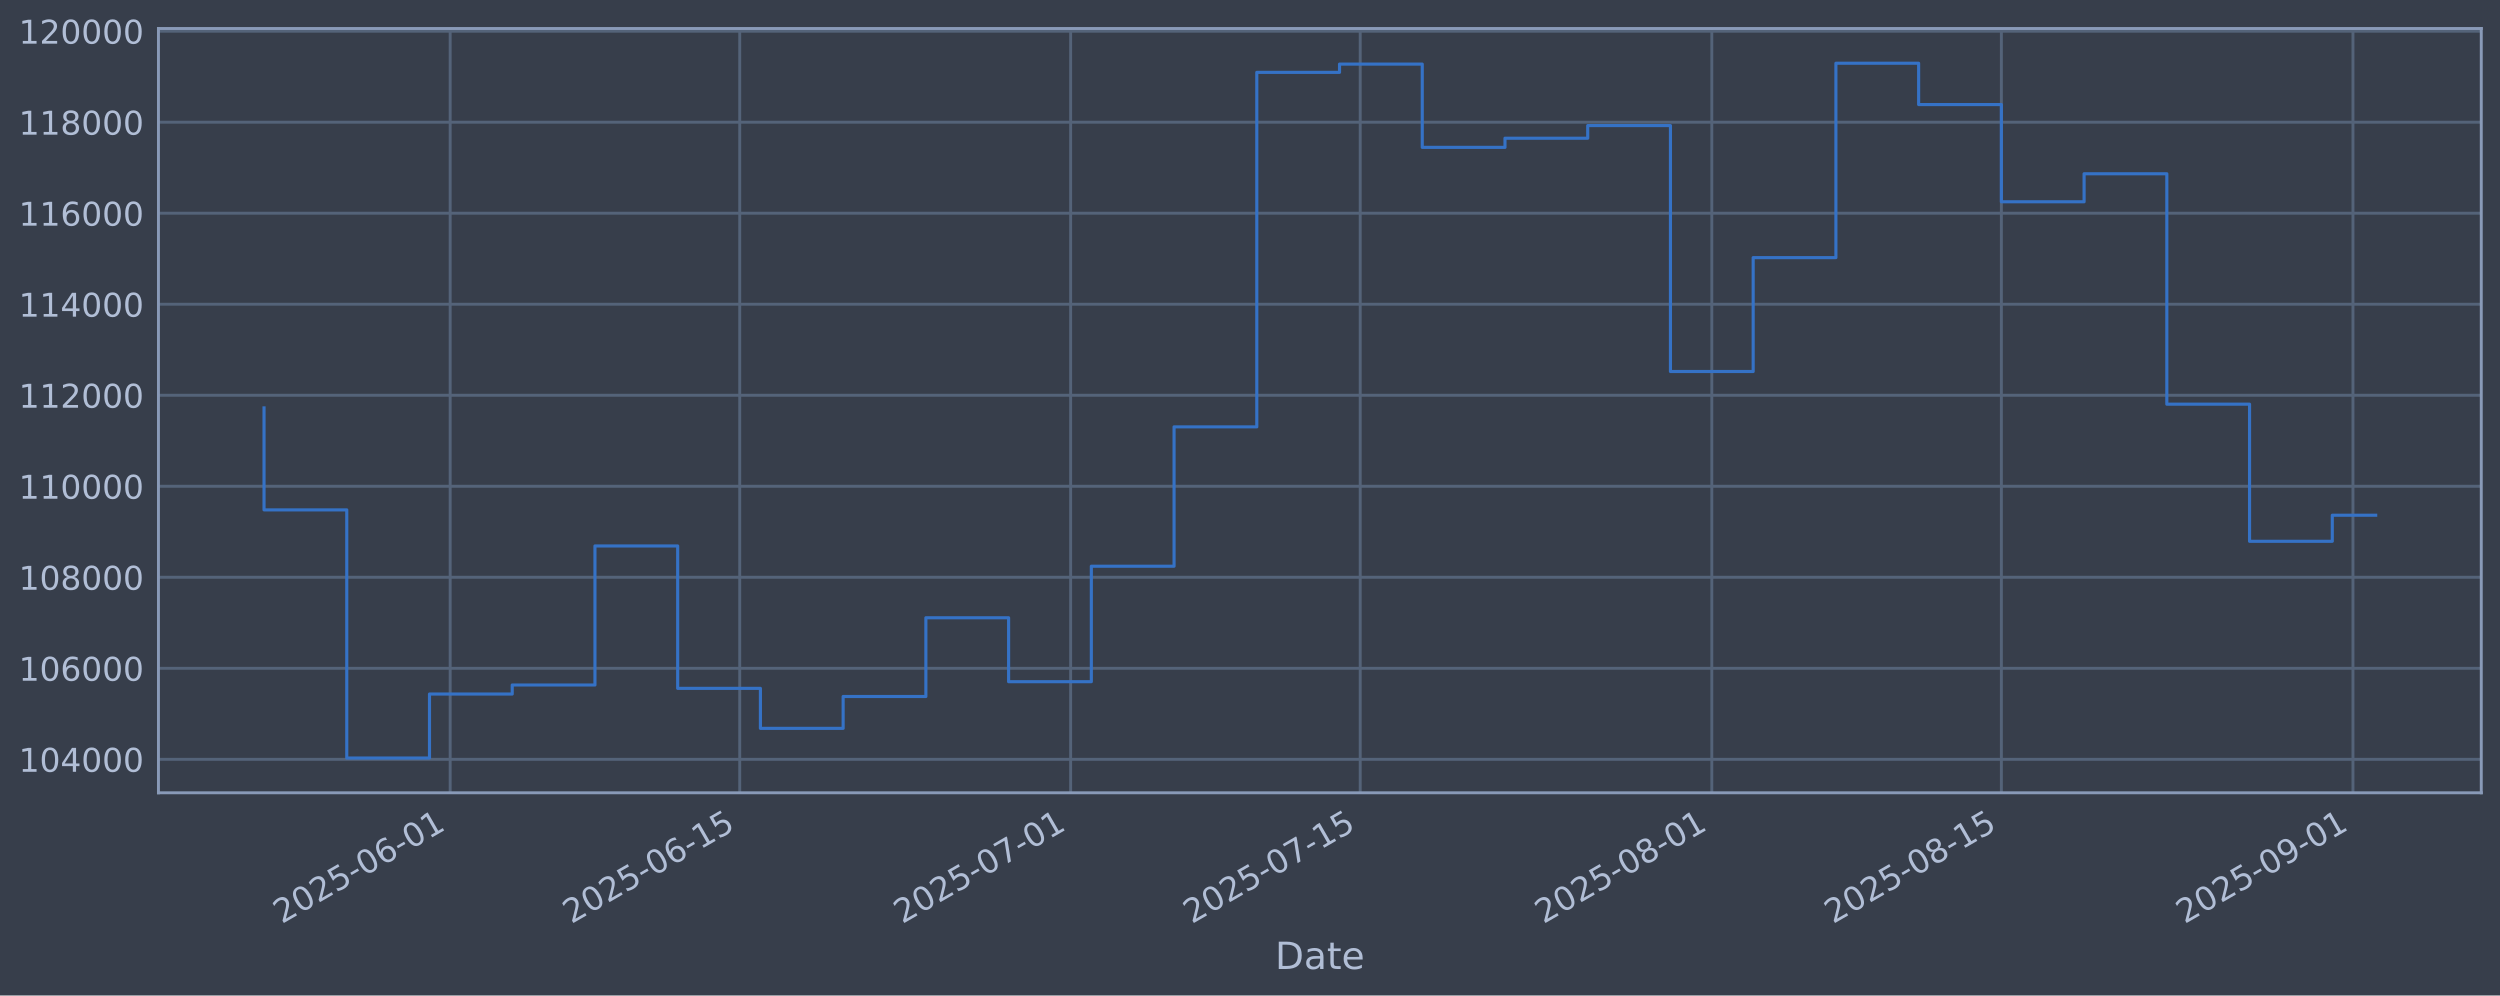
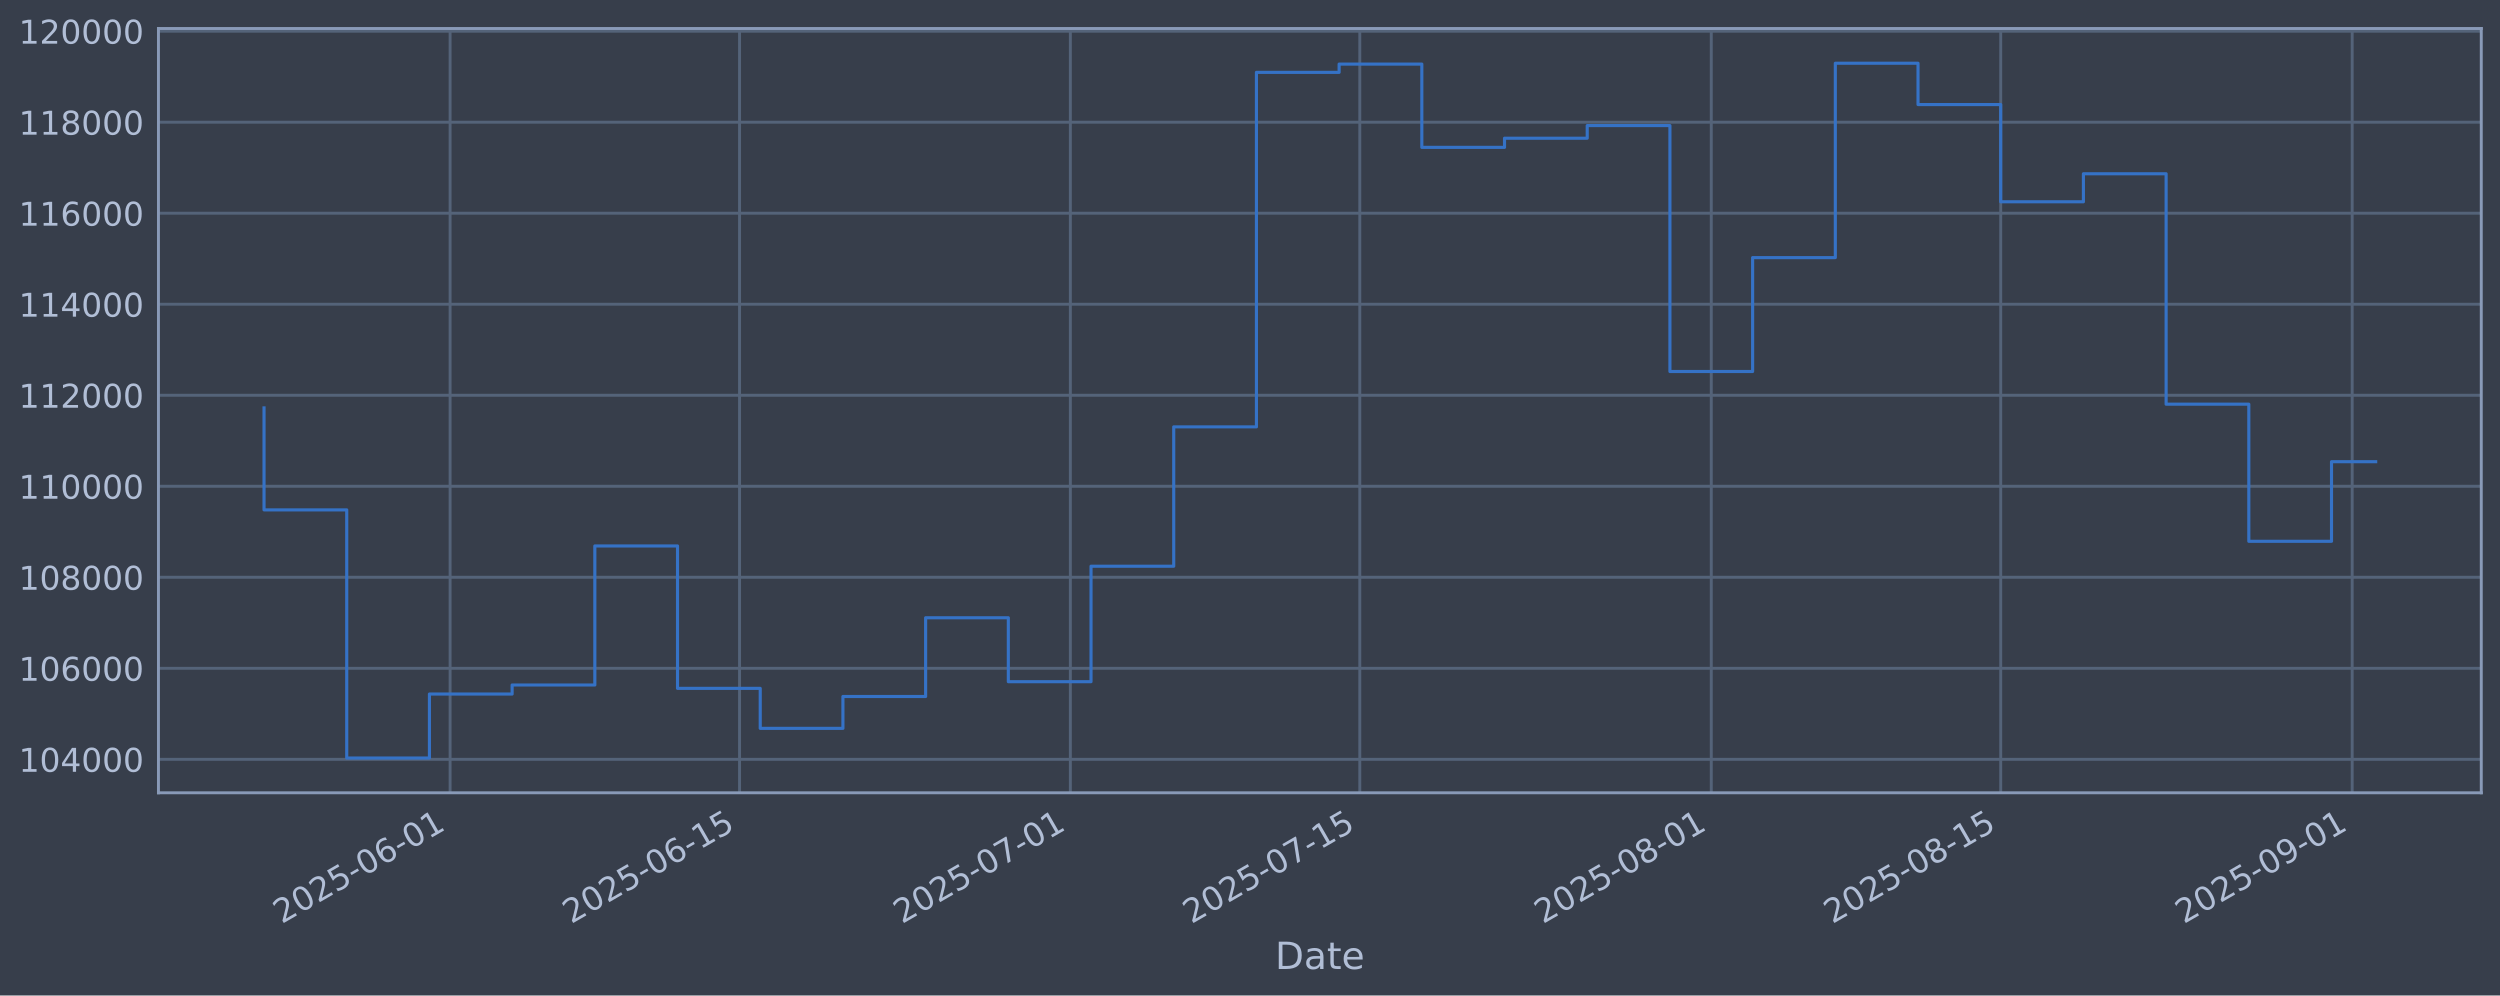
<svg xmlns="http://www.w3.org/2000/svg" xmlns:xlink="http://www.w3.org/1999/xlink" width="960.9pt" height="382.628pt" viewBox="0 0 960.9 382.628" version="1.1">
  <defs>
    <style type="text/css">*{stroke-linejoin: round; stroke-linecap: butt}</style>
  </defs>
  <g id="figure_1">
    <g id="patch_1">
      <path d="M 0 382.628  L 960.9 382.628  L 960.9 0  L 0 0  z " style="fill: #373e4b" />
    </g>
    <g id="axes_1">
      <g id="patch_2">
        <path d="M 60.901 304.718  L 953.701 304.718  L 953.701 10.958  L 60.901 10.958  z " style="fill: #373e4b" />
      </g>
      <g id="matplotlib.axis_1">
        <g id="xtick_1">
          <g id="line2d_1">
-             <path d="M 173.028 304.718  L 173.028 10.958  " clip-path="url(#p70c68b8aaf)" style="fill: none; stroke: #546379; stroke-width: 1.12; stroke-linecap: square" />
+             <path d="M 173.001 304.718  L 173.001 10.958  " clip-path="url(#p1632744b44)" style="fill: none; stroke: #546379; stroke-width: 1.12; stroke-linecap: square" />
          </g>
          <g id="line2d_2" />
          <g id="text_1">
-             <g style="fill: #b1bed6" transform="translate(108.3028 355.2226) rotate(-30) scale(0.126 -0.126)">
+             <g style="fill: #b1bed6" transform="translate(108.276 355.2226) rotate(-30) scale(0.126 -0.126)">
              <defs>
                <path id="DejaVuSans-32" d="M 1228 531  L 3431 531  L 3431 0  L 469 0  L 469 531  Q 828 903 1448 1529  Q 2069 2156 2228 2338  Q 2531 2678 2651 2914  Q 2772 3150 2772 3378  Q 2772 3750 2511 3984  Q 2250 4219 1831 4219  Q 1534 4219 1204 4116  Q 875 4013 500 3803  L 500 4441  Q 881 4594 1212 4672  Q 1544 4750 1819 4750  Q 2544 4750 2975 4387  Q 3406 4025 3406 3419  Q 3406 3131 3298 2873  Q 3191 2616 2906 2266  Q 2828 2175 2409 1742  Q 1991 1309 1228 531  z " transform="scale(0.015625)" />
                <path id="DejaVuSans-30" d="M 2034 4250  Q 1547 4250 1301 3770  Q 1056 3291 1056 2328  Q 1056 1369 1301 889  Q 1547 409 2034 409  Q 2525 409 2770 889  Q 3016 1369 3016 2328  Q 3016 3291 2770 3770  Q 2525 4250 2034 4250  z M 2034 4750  Q 2819 4750 3233 4129  Q 3647 3509 3647 2328  Q 3647 1150 3233 529  Q 2819 -91 2034 -91  Q 1250 -91 836 529  Q 422 1150 422 2328  Q 422 3509 836 4129  Q 1250 4750 2034 4750  z " transform="scale(0.015625)" />
                <path id="DejaVuSans-35" d="M 691 4666  L 3169 4666  L 3169 4134  L 1269 4134  L 1269 2991  Q 1406 3038 1543 3061  Q 1681 3084 1819 3084  Q 2600 3084 3056 2656  Q 3513 2228 3513 1497  Q 3513 744 3044 326  Q 2575 -91 1722 -91  Q 1428 -91 1123 -41  Q 819 9 494 109  L 494 744  Q 775 591 1075 516  Q 1375 441 1709 441  Q 2250 441 2565 725  Q 2881 1009 2881 1497  Q 2881 1984 2565 2268  Q 2250 2553 1709 2553  Q 1456 2553 1204 2497  Q 953 2441 691 2322  L 691 4666  z " transform="scale(0.015625)" />
                <path id="DejaVuSans-2d" d="M 313 2009  L 1997 2009  L 1997 1497  L 313 1497  L 313 2009  z " transform="scale(0.015625)" />
                <path id="DejaVuSans-36" d="M 2113 2584  Q 1688 2584 1439 2293  Q 1191 2003 1191 1497  Q 1191 994 1439 701  Q 1688 409 2113 409  Q 2538 409 2786 701  Q 3034 994 3034 1497  Q 3034 2003 2786 2293  Q 2538 2584 2113 2584  z M 3366 4563  L 3366 3988  Q 3128 4100 2886 4159  Q 2644 4219 2406 4219  Q 1781 4219 1451 3797  Q 1122 3375 1075 2522  Q 1259 2794 1537 2939  Q 1816 3084 2150 3084  Q 2853 3084 3261 2657  Q 3669 2231 3669 1497  Q 3669 778 3244 343  Q 2819 -91 2113 -91  Q 1303 -91 875 529  Q 447 1150 447 2328  Q 447 3434 972 4092  Q 1497 4750 2381 4750  Q 2619 4750 2861 4703  Q 3103 4656 3366 4563  z " transform="scale(0.015625)" />
                <path id="DejaVuSans-31" d="M 794 531  L 1825 531  L 1825 4091  L 703 3866  L 703 4441  L 1819 4666  L 2450 4666  L 2450 531  L 3481 531  L 3481 0  L 794 0  L 794 531  z " transform="scale(0.015625)" />
              </defs>
              <use xlink:href="#DejaVuSans-32" />
              <use xlink:href="#DejaVuSans-30" transform="translate(63.62305 0)" />
              <use xlink:href="#DejaVuSans-32" transform="translate(127.2461 0)" />
              <use xlink:href="#DejaVuSans-35" transform="translate(190.8691 0)" />
              <use xlink:href="#DejaVuSans-2d" transform="translate(254.4922 0)" />
              <use xlink:href="#DejaVuSans-30" transform="translate(290.5762 0)" />
              <use xlink:href="#DejaVuSans-36" transform="translate(354.1992 0)" />
              <use xlink:href="#DejaVuSans-2d" transform="translate(417.8223 0)" />
              <use xlink:href="#DejaVuSans-30" transform="translate(453.9062 0)" />
              <use xlink:href="#DejaVuSans-31" transform="translate(517.5293 0)" />
            </g>
          </g>
        </g>
        <g id="xtick_2">
          <g id="line2d_3">
-             <path d="M 284.322 304.718  L 284.322 10.958  " clip-path="url(#p70c68b8aaf)" style="fill: none; stroke: #546379; stroke-width: 1.12; stroke-linecap: square" />
+             <path d="M 284.254 304.718  L 284.254 10.958  " clip-path="url(#p1632744b44)" style="fill: none; stroke: #546379; stroke-width: 1.12; stroke-linecap: square" />
          </g>
          <g id="line2d_4" />
          <g id="text_2">
-             <g style="fill: #b1bed6" transform="translate(219.5965 355.2226) rotate(-30) scale(0.126 -0.126)">
+             <g style="fill: #b1bed6" transform="translate(219.528 355.2226) rotate(-30) scale(0.126 -0.126)">
              <use xlink:href="#DejaVuSans-32" />
              <use xlink:href="#DejaVuSans-30" transform="translate(63.62305 0)" />
              <use xlink:href="#DejaVuSans-32" transform="translate(127.2461 0)" />
              <use xlink:href="#DejaVuSans-35" transform="translate(190.8691 0)" />
              <use xlink:href="#DejaVuSans-2d" transform="translate(254.4922 0)" />
              <use xlink:href="#DejaVuSans-30" transform="translate(290.5762 0)" />
              <use xlink:href="#DejaVuSans-36" transform="translate(354.1992 0)" />
              <use xlink:href="#DejaVuSans-2d" transform="translate(417.8223 0)" />
              <use xlink:href="#DejaVuSans-31" transform="translate(453.9062 0)" />
              <use xlink:href="#DejaVuSans-35" transform="translate(517.5293 0)" />
            </g>
          </g>
        </g>
        <g id="xtick_3">
          <g id="line2d_5">
-             <path d="M 411.515 304.718  L 411.515 10.958  " clip-path="url(#p70c68b8aaf)" style="fill: none; stroke: #546379; stroke-width: 1.12; stroke-linecap: square" />
+             <path d="M 411.399 304.718  L 411.399 10.958  " clip-path="url(#p1632744b44)" style="fill: none; stroke: #546379; stroke-width: 1.12; stroke-linecap: square" />
          </g>
          <g id="line2d_6" />
          <g id="text_3">
-             <g style="fill: #b1bed6" transform="translate(346.7893 355.2226) rotate(-30) scale(0.126 -0.126)">
+             <g style="fill: #b1bed6" transform="translate(346.6732 355.2226) rotate(-30) scale(0.126 -0.126)">
              <defs>
                <path id="DejaVuSans-37" d="M 525 4666  L 3525 4666  L 3525 4397  L 1831 0  L 1172 0  L 2766 4134  L 525 4134  L 525 4666  z " transform="scale(0.015625)" />
              </defs>
              <use xlink:href="#DejaVuSans-32" />
              <use xlink:href="#DejaVuSans-30" transform="translate(63.62305 0)" />
              <use xlink:href="#DejaVuSans-32" transform="translate(127.2461 0)" />
              <use xlink:href="#DejaVuSans-35" transform="translate(190.8691 0)" />
              <use xlink:href="#DejaVuSans-2d" transform="translate(254.4922 0)" />
              <use xlink:href="#DejaVuSans-30" transform="translate(290.5762 0)" />
              <use xlink:href="#DejaVuSans-37" transform="translate(354.1992 0)" />
              <use xlink:href="#DejaVuSans-2d" transform="translate(417.8223 0)" />
              <use xlink:href="#DejaVuSans-30" transform="translate(453.9062 0)" />
              <use xlink:href="#DejaVuSans-31" transform="translate(517.5293 0)" />
            </g>
          </g>
        </g>
        <g id="xtick_4">
          <g id="line2d_7">
-             <path d="M 522.809 304.718  L 522.809 10.958  " clip-path="url(#p70c68b8aaf)" style="fill: none; stroke: #546379; stroke-width: 1.12; stroke-linecap: square" />
+             <path d="M 522.651 304.718  L 522.651 10.958  " clip-path="url(#p1632744b44)" style="fill: none; stroke: #546379; stroke-width: 1.12; stroke-linecap: square" />
          </g>
          <g id="line2d_8" />
          <g id="text_4">
-             <g style="fill: #b1bed6" transform="translate(458.0831 355.2226) rotate(-30) scale(0.126 -0.126)">
+             <g style="fill: #b1bed6" transform="translate(457.9253 355.2226) rotate(-30) scale(0.126 -0.126)">
              <use xlink:href="#DejaVuSans-32" />
              <use xlink:href="#DejaVuSans-30" transform="translate(63.62305 0)" />
              <use xlink:href="#DejaVuSans-32" transform="translate(127.2461 0)" />
              <use xlink:href="#DejaVuSans-35" transform="translate(190.8691 0)" />
              <use xlink:href="#DejaVuSans-2d" transform="translate(254.4922 0)" />
              <use xlink:href="#DejaVuSans-30" transform="translate(290.5762 0)" />
              <use xlink:href="#DejaVuSans-37" transform="translate(354.1992 0)" />
              <use xlink:href="#DejaVuSans-2d" transform="translate(417.8223 0)" />
              <use xlink:href="#DejaVuSans-31" transform="translate(453.9062 0)" />
              <use xlink:href="#DejaVuSans-35" transform="translate(517.5293 0)" />
            </g>
          </g>
        </g>
        <g id="xtick_5">
          <g id="line2d_9">
-             <path d="M 657.951 304.718  L 657.951 10.958  " clip-path="url(#p70c68b8aaf)" style="fill: none; stroke: #546379; stroke-width: 1.12; stroke-linecap: square" />
+             <path d="M 657.743 304.718  L 657.743 10.958  " clip-path="url(#p1632744b44)" style="fill: none; stroke: #546379; stroke-width: 1.12; stroke-linecap: square" />
          </g>
          <g id="line2d_10" />
          <g id="text_5">
-             <g style="fill: #b1bed6" transform="translate(593.2255 355.2226) rotate(-30) scale(0.126 -0.126)">
+             <g style="fill: #b1bed6" transform="translate(593.0171 355.2226) rotate(-30) scale(0.126 -0.126)">
              <defs>
                <path id="DejaVuSans-38" d="M 2034 2216  Q 1584 2216 1326 1975  Q 1069 1734 1069 1313  Q 1069 891 1326 650  Q 1584 409 2034 409  Q 2484 409 2743 651  Q 3003 894 3003 1313  Q 3003 1734 2745 1975  Q 2488 2216 2034 2216  z M 1403 2484  Q 997 2584 770 2862  Q 544 3141 544 3541  Q 544 4100 942 4425  Q 1341 4750 2034 4750  Q 2731 4750 3128 4425  Q 3525 4100 3525 3541  Q 3525 3141 3298 2862  Q 3072 2584 2669 2484  Q 3125 2378 3379 2068  Q 3634 1759 3634 1313  Q 3634 634 3220 271  Q 2806 -91 2034 -91  Q 1263 -91 848 271  Q 434 634 434 1313  Q 434 1759 690 2068  Q 947 2378 1403 2484  z M 1172 3481  Q 1172 3119 1398 2916  Q 1625 2713 2034 2713  Q 2441 2713 2670 2916  Q 2900 3119 2900 3481  Q 2900 3844 2670 4047  Q 2441 4250 2034 4250  Q 1625 4250 1398 4047  Q 1172 3844 1172 3481  z " transform="scale(0.015625)" />
              </defs>
              <use xlink:href="#DejaVuSans-32" />
              <use xlink:href="#DejaVuSans-30" transform="translate(63.62305 0)" />
              <use xlink:href="#DejaVuSans-32" transform="translate(127.2461 0)" />
              <use xlink:href="#DejaVuSans-35" transform="translate(190.8691 0)" />
              <use xlink:href="#DejaVuSans-2d" transform="translate(254.4922 0)" />
              <use xlink:href="#DejaVuSans-30" transform="translate(290.5762 0)" />
              <use xlink:href="#DejaVuSans-38" transform="translate(354.1992 0)" />
              <use xlink:href="#DejaVuSans-2d" transform="translate(417.8223 0)" />
              <use xlink:href="#DejaVuSans-30" transform="translate(453.9062 0)" />
              <use xlink:href="#DejaVuSans-31" transform="translate(517.5293 0)" />
            </g>
          </g>
        </g>
        <g id="xtick_6">
          <g id="line2d_11">
-             <path d="M 769.245 304.718  L 769.245 10.958  " clip-path="url(#p70c68b8aaf)" style="fill: none; stroke: #546379; stroke-width: 1.12; stroke-linecap: square" />
+             <path d="M 768.995 304.718  L 768.995 10.958  " clip-path="url(#p1632744b44)" style="fill: none; stroke: #546379; stroke-width: 1.12; stroke-linecap: square" />
          </g>
          <g id="line2d_12" />
          <g id="text_6">
-             <g style="fill: #b1bed6" transform="translate(704.5192 355.2226) rotate(-30) scale(0.126 -0.126)">
+             <g style="fill: #b1bed6" transform="translate(704.2691 355.2226) rotate(-30) scale(0.126 -0.126)">
              <use xlink:href="#DejaVuSans-32" />
              <use xlink:href="#DejaVuSans-30" transform="translate(63.62305 0)" />
              <use xlink:href="#DejaVuSans-32" transform="translate(127.2461 0)" />
              <use xlink:href="#DejaVuSans-35" transform="translate(190.8691 0)" />
              <use xlink:href="#DejaVuSans-2d" transform="translate(254.4922 0)" />
              <use xlink:href="#DejaVuSans-30" transform="translate(290.5762 0)" />
              <use xlink:href="#DejaVuSans-38" transform="translate(354.1992 0)" />
              <use xlink:href="#DejaVuSans-2d" transform="translate(417.8223 0)" />
              <use xlink:href="#DejaVuSans-31" transform="translate(453.9062 0)" />
              <use xlink:href="#DejaVuSans-35" transform="translate(517.5293 0)" />
            </g>
          </g>
        </g>
        <g id="xtick_7">
          <g id="line2d_13">
-             <path d="M 904.387 304.718  L 904.387 10.958  " clip-path="url(#p70c68b8aaf)" style="fill: none; stroke: #546379; stroke-width: 1.12; stroke-linecap: square" />
+             <path d="M 904.086 304.718  L 904.086 10.958  " clip-path="url(#p1632744b44)" style="fill: none; stroke: #546379; stroke-width: 1.12; stroke-linecap: square" />
          </g>
          <g id="line2d_14" />
          <g id="text_7">
-             <g style="fill: #b1bed6" transform="translate(839.6616 355.2226) rotate(-30) scale(0.126 -0.126)">
+             <g style="fill: #b1bed6" transform="translate(839.3609 355.2226) rotate(-30) scale(0.126 -0.126)">
              <defs>
                <path id="DejaVuSans-39" d="M 703 97  L 703 672  Q 941 559 1184 500  Q 1428 441 1663 441  Q 2288 441 2617 861  Q 2947 1281 2994 2138  Q 2813 1869 2534 1725  Q 2256 1581 1919 1581  Q 1219 1581 811 2004  Q 403 2428 403 3163  Q 403 3881 828 4315  Q 1253 4750 1959 4750  Q 2769 4750 3195 4129  Q 3622 3509 3622 2328  Q 3622 1225 3098 567  Q 2575 -91 1691 -91  Q 1453 -91 1209 -44  Q 966 3 703 97  z M 1959 2075  Q 2384 2075 2632 2365  Q 2881 2656 2881 3163  Q 2881 3666 2632 3958  Q 2384 4250 1959 4250  Q 1534 4250 1286 3958  Q 1038 3666 1038 3163  Q 1038 2656 1286 2365  Q 1534 2075 1959 2075  z " transform="scale(0.015625)" />
              </defs>
              <use xlink:href="#DejaVuSans-32" />
              <use xlink:href="#DejaVuSans-30" transform="translate(63.62305 0)" />
              <use xlink:href="#DejaVuSans-32" transform="translate(127.2461 0)" />
              <use xlink:href="#DejaVuSans-35" transform="translate(190.8691 0)" />
              <use xlink:href="#DejaVuSans-2d" transform="translate(254.4922 0)" />
              <use xlink:href="#DejaVuSans-30" transform="translate(290.5762 0)" />
              <use xlink:href="#DejaVuSans-39" transform="translate(354.1992 0)" />
              <use xlink:href="#DejaVuSans-2d" transform="translate(417.8223 0)" />
              <use xlink:href="#DejaVuSans-30" transform="translate(453.9062 0)" />
              <use xlink:href="#DejaVuSans-31" transform="translate(517.5293 0)" />
            </g>
          </g>
        </g>
        <g id="text_8">
          <g style="fill: #b1bed6" transform="translate(490.0914 372.4337) scale(0.144 -0.144)">
            <defs>
              <path id="DejaVuSans-44" d="M 1259 4147  L 1259 519  L 2022 519  Q 2988 519 3436 956  Q 3884 1394 3884 2338  Q 3884 3275 3436 3711  Q 2988 4147 2022 4147  L 1259 4147  z M 628 4666  L 1925 4666  Q 3281 4666 3915 4102  Q 4550 3538 4550 2338  Q 4550 1131 3912 565  Q 3275 0 1925 0  L 628 0  L 628 4666  z " transform="scale(0.015625)" />
              <path id="DejaVuSans-61" d="M 2194 1759  Q 1497 1759 1228 1600  Q 959 1441 959 1056  Q 959 750 1161 570  Q 1363 391 1709 391  Q 2188 391 2477 730  Q 2766 1069 2766 1631  L 2766 1759  L 2194 1759  z M 3341 1997  L 3341 0  L 2766 0  L 2766 531  Q 2569 213 2275 61  Q 1981 -91 1556 -91  Q 1019 -91 701 211  Q 384 513 384 1019  Q 384 1609 779 1909  Q 1175 2209 1959 2209  L 2766 2209  L 2766 2266  Q 2766 2663 2505 2880  Q 2244 3097 1772 3097  Q 1472 3097 1187 3025  Q 903 2953 641 2809  L 641 3341  Q 956 3463 1253 3523  Q 1550 3584 1831 3584  Q 2591 3584 2966 3190  Q 3341 2797 3341 1997  z " transform="scale(0.015625)" />
              <path id="DejaVuSans-74" d="M 1172 4494  L 1172 3500  L 2356 3500  L 2356 3053  L 1172 3053  L 1172 1153  Q 1172 725 1289 603  Q 1406 481 1766 481  L 2356 481  L 2356 0  L 1766 0  Q 1100 0 847 248  Q 594 497 594 1153  L 594 3053  L 172 3053  L 172 3500  L 594 3500  L 594 4494  L 1172 4494  z " transform="scale(0.015625)" />
              <path id="DejaVuSans-65" d="M 3597 1894  L 3597 1613  L 953 1613  Q 991 1019 1311 708  Q 1631 397 2203 397  Q 2534 397 2845 478  Q 3156 559 3463 722  L 3463 178  Q 3153 47 2828 -22  Q 2503 -91 2169 -91  Q 1331 -91 842 396  Q 353 884 353 1716  Q 353 2575 817 3079  Q 1281 3584 2069 3584  Q 2775 3584 3186 3129  Q 3597 2675 3597 1894  z M 3022 2063  Q 3016 2534 2758 2815  Q 2500 3097 2075 3097  Q 1594 3097 1305 2825  Q 1016 2553 972 2059  L 3022 2063  z " transform="scale(0.015625)" />
            </defs>
            <use xlink:href="#DejaVuSans-44" />
            <use xlink:href="#DejaVuSans-61" transform="translate(77.00195 0)" />
            <use xlink:href="#DejaVuSans-74" transform="translate(138.2812 0)" />
            <use xlink:href="#DejaVuSans-65" transform="translate(177.4902 0)" />
          </g>
        </g>
      </g>
      <g id="matplotlib.axis_2">
        <g id="ytick_1">
          <g id="line2d_15">
-             <path d="M 60.901 291.85  L 953.701 291.85  " clip-path="url(#p70c68b8aaf)" style="fill: none; stroke: #546379; stroke-width: 1.12; stroke-linecap: square" />
+             <path d="M 60.901 291.85  L 953.701 291.85  " clip-path="url(#p1632744b44)" style="fill: none; stroke: #546379; stroke-width: 1.12; stroke-linecap: square" />
          </g>
          <g id="line2d_16" />
          <g id="text_9">
            <g style="fill: #b1bed6" transform="translate(7.2 296.6367) scale(0.126 -0.126)">
              <defs>
                <path id="DejaVuSans-34" d="M 2419 4116  L 825 1625  L 2419 1625  L 2419 4116  z M 2253 4666  L 3047 4666  L 3047 1625  L 3713 1625  L 3713 1100  L 3047 1100  L 3047 0  L 2419 0  L 2419 1100  L 313 1100  L 313 1709  L 2253 4666  z " transform="scale(0.015625)" />
              </defs>
              <use xlink:href="#DejaVuSans-31" />
              <use xlink:href="#DejaVuSans-30" transform="translate(63.62305 0)" />
              <use xlink:href="#DejaVuSans-34" transform="translate(127.2461 0)" />
              <use xlink:href="#DejaVuSans-30" transform="translate(190.8691 0)" />
              <use xlink:href="#DejaVuSans-30" transform="translate(254.4922 0)" />
              <use xlink:href="#DejaVuSans-30" transform="translate(318.1152 0)" />
            </g>
          </g>
        </g>
        <g id="ytick_2">
          <g id="line2d_17">
-             <path d="M 60.901 256.867  L 953.701 256.867  " clip-path="url(#p70c68b8aaf)" style="fill: none; stroke: #546379; stroke-width: 1.12; stroke-linecap: square" />
+             <path d="M 60.901 256.867  L 953.701 256.867  " clip-path="url(#p1632744b44)" style="fill: none; stroke: #546379; stroke-width: 1.12; stroke-linecap: square" />
          </g>
          <g id="line2d_18" />
          <g id="text_10">
            <g style="fill: #b1bed6" transform="translate(7.2 261.6538) scale(0.126 -0.126)">
              <use xlink:href="#DejaVuSans-31" />
              <use xlink:href="#DejaVuSans-30" transform="translate(63.62305 0)" />
              <use xlink:href="#DejaVuSans-36" transform="translate(127.2461 0)" />
              <use xlink:href="#DejaVuSans-30" transform="translate(190.8691 0)" />
              <use xlink:href="#DejaVuSans-30" transform="translate(254.4922 0)" />
              <use xlink:href="#DejaVuSans-30" transform="translate(318.1152 0)" />
            </g>
          </g>
        </g>
        <g id="ytick_3">
          <g id="line2d_19">
-             <path d="M 60.901 221.884  L 953.701 221.884  " clip-path="url(#p70c68b8aaf)" style="fill: none; stroke: #546379; stroke-width: 1.12; stroke-linecap: square" />
+             <path d="M 60.901 221.884  L 953.701 221.884  " clip-path="url(#p1632744b44)" style="fill: none; stroke: #546379; stroke-width: 1.12; stroke-linecap: square" />
          </g>
          <g id="line2d_20" />
          <g id="text_11">
            <g style="fill: #b1bed6" transform="translate(7.2 226.671) scale(0.126 -0.126)">
              <use xlink:href="#DejaVuSans-31" />
              <use xlink:href="#DejaVuSans-30" transform="translate(63.62305 0)" />
              <use xlink:href="#DejaVuSans-38" transform="translate(127.2461 0)" />
              <use xlink:href="#DejaVuSans-30" transform="translate(190.8691 0)" />
              <use xlink:href="#DejaVuSans-30" transform="translate(254.4922 0)" />
              <use xlink:href="#DejaVuSans-30" transform="translate(318.1152 0)" />
            </g>
          </g>
        </g>
        <g id="ytick_4">
          <g id="line2d_21">
-             <path d="M 60.901 186.901  L 953.701 186.901  " clip-path="url(#p70c68b8aaf)" style="fill: none; stroke: #546379; stroke-width: 1.12; stroke-linecap: square" />
+             <path d="M 60.901 186.901  L 953.701 186.901  " clip-path="url(#p1632744b44)" style="fill: none; stroke: #546379; stroke-width: 1.12; stroke-linecap: square" />
          </g>
          <g id="line2d_22" />
          <g id="text_12">
            <g style="fill: #b1bed6" transform="translate(7.2 191.6882) scale(0.126 -0.126)">
              <use xlink:href="#DejaVuSans-31" />
              <use xlink:href="#DejaVuSans-31" transform="translate(63.62305 0)" />
              <use xlink:href="#DejaVuSans-30" transform="translate(127.2461 0)" />
              <use xlink:href="#DejaVuSans-30" transform="translate(190.8691 0)" />
              <use xlink:href="#DejaVuSans-30" transform="translate(254.4922 0)" />
              <use xlink:href="#DejaVuSans-30" transform="translate(318.1152 0)" />
            </g>
          </g>
        </g>
        <g id="ytick_5">
          <g id="line2d_23">
-             <path d="M 60.901 151.918  L 953.701 151.918  " clip-path="url(#p70c68b8aaf)" style="fill: none; stroke: #546379; stroke-width: 1.12; stroke-linecap: square" />
+             <path d="M 60.901 151.918  L 953.701 151.918  " clip-path="url(#p1632744b44)" style="fill: none; stroke: #546379; stroke-width: 1.12; stroke-linecap: square" />
          </g>
          <g id="line2d_24" />
          <g id="text_13">
            <g style="fill: #b1bed6" transform="translate(7.2 156.7053) scale(0.126 -0.126)">
              <use xlink:href="#DejaVuSans-31" />
              <use xlink:href="#DejaVuSans-31" transform="translate(63.62305 0)" />
              <use xlink:href="#DejaVuSans-32" transform="translate(127.2461 0)" />
              <use xlink:href="#DejaVuSans-30" transform="translate(190.8691 0)" />
              <use xlink:href="#DejaVuSans-30" transform="translate(254.4922 0)" />
              <use xlink:href="#DejaVuSans-30" transform="translate(318.1152 0)" />
            </g>
          </g>
        </g>
        <g id="ytick_6">
          <g id="line2d_25">
-             <path d="M 60.901 116.936  L 953.701 116.936  " clip-path="url(#p70c68b8aaf)" style="fill: none; stroke: #546379; stroke-width: 1.12; stroke-linecap: square" />
+             <path d="M 60.901 116.936  L 953.701 116.936  " clip-path="url(#p1632744b44)" style="fill: none; stroke: #546379; stroke-width: 1.12; stroke-linecap: square" />
          </g>
          <g id="line2d_26" />
          <g id="text_14">
            <g style="fill: #b1bed6" transform="translate(7.2 121.7225) scale(0.126 -0.126)">
              <use xlink:href="#DejaVuSans-31" />
              <use xlink:href="#DejaVuSans-31" transform="translate(63.62305 0)" />
              <use xlink:href="#DejaVuSans-34" transform="translate(127.2461 0)" />
              <use xlink:href="#DejaVuSans-30" transform="translate(190.8691 0)" />
              <use xlink:href="#DejaVuSans-30" transform="translate(254.4922 0)" />
              <use xlink:href="#DejaVuSans-30" transform="translate(318.1152 0)" />
            </g>
          </g>
        </g>
        <g id="ytick_7">
          <g id="line2d_27">
-             <path d="M 60.901 81.953  L 953.701 81.953  " clip-path="url(#p70c68b8aaf)" style="fill: none; stroke: #546379; stroke-width: 1.12; stroke-linecap: square" />
+             <path d="M 60.901 81.953  L 953.701 81.953  " clip-path="url(#p1632744b44)" style="fill: none; stroke: #546379; stroke-width: 1.12; stroke-linecap: square" />
          </g>
          <g id="line2d_28" />
          <g id="text_15">
            <g style="fill: #b1bed6" transform="translate(7.2 86.73969) scale(0.126 -0.126)">
              <use xlink:href="#DejaVuSans-31" />
              <use xlink:href="#DejaVuSans-31" transform="translate(63.62305 0)" />
              <use xlink:href="#DejaVuSans-36" transform="translate(127.2461 0)" />
              <use xlink:href="#DejaVuSans-30" transform="translate(190.8691 0)" />
              <use xlink:href="#DejaVuSans-30" transform="translate(254.4922 0)" />
              <use xlink:href="#DejaVuSans-30" transform="translate(318.1152 0)" />
            </g>
          </g>
        </g>
        <g id="ytick_8">
          <g id="line2d_29">
-             <path d="M 60.901 46.97  L 953.701 46.97  " clip-path="url(#p70c68b8aaf)" style="fill: none; stroke: #546379; stroke-width: 1.12; stroke-linecap: square" />
+             <path d="M 60.901 46.97  L 953.701 46.97  " clip-path="url(#p1632744b44)" style="fill: none; stroke: #546379; stroke-width: 1.12; stroke-linecap: square" />
          </g>
          <g id="line2d_30" />
          <g id="text_16">
            <g style="fill: #b1bed6" transform="translate(7.2 51.75686) scale(0.126 -0.126)">
              <use xlink:href="#DejaVuSans-31" />
              <use xlink:href="#DejaVuSans-31" transform="translate(63.62305 0)" />
              <use xlink:href="#DejaVuSans-38" transform="translate(127.2461 0)" />
              <use xlink:href="#DejaVuSans-30" transform="translate(190.8691 0)" />
              <use xlink:href="#DejaVuSans-30" transform="translate(254.4922 0)" />
              <use xlink:href="#DejaVuSans-30" transform="translate(318.1152 0)" />
            </g>
          </g>
        </g>
        <g id="ytick_9">
          <g id="line2d_31">
-             <path d="M 60.901 11.987  L 953.701 11.987  " clip-path="url(#p70c68b8aaf)" style="fill: none; stroke: #546379; stroke-width: 1.12; stroke-linecap: square" />
+             <path d="M 60.901 11.987  L 953.701 11.987  " clip-path="url(#p1632744b44)" style="fill: none; stroke: #546379; stroke-width: 1.12; stroke-linecap: square" />
          </g>
          <g id="line2d_32" />
          <g id="text_17">
            <g style="fill: #b1bed6" transform="translate(7.2 16.77403) scale(0.126 -0.126)">
              <use xlink:href="#DejaVuSans-31" />
              <use xlink:href="#DejaVuSans-32" transform="translate(63.62305 0)" />
              <use xlink:href="#DejaVuSans-30" transform="translate(127.2461 0)" />
              <use xlink:href="#DejaVuSans-30" transform="translate(190.8691 0)" />
              <use xlink:href="#DejaVuSans-30" transform="translate(254.4922 0)" />
              <use xlink:href="#DejaVuSans-30" transform="translate(318.1152 0)" />
            </g>
          </g>
        </g>
      </g>
      <g id="line2d_33">
-         <path d="M 101.482 156.778  L 101.482 195.974  L 133.281 195.974  L 133.281 291.366  L 165.079 291.366  L 165.079 266.759  L 196.877 266.759  L 196.877 263.286  L 228.675 263.286  L 228.675 209.841  L 260.473 209.841  L 260.473 264.586  L 292.272 264.586  L 292.272 279.95  L 324.07 279.95  L 324.07 267.706  L 355.868 267.706  L 355.868 237.446  L 387.666 237.446  L 387.666 262.012  L 419.464 262.012  L 419.464 217.631  L 451.263 217.631  L 451.263 164.07  L 483.061 164.07  L 483.061 27.81  L 514.859 27.81  L 514.859 24.636  L 546.657 24.636  L 546.657 56.646  L 578.455 56.646  L 578.455 53.121  L 610.254 53.121  L 610.254 48.272  L 642.052 48.272  L 642.052 142.793  L 673.85 142.793  L 673.85 99.016  L 705.648 99.016  L 705.648 24.311  L 737.446 24.311  L 737.446 40.185  L 769.245 40.185  L 769.245 77.56  L 801.043 77.56  L 801.043 66.788  L 832.841 66.788  L 832.841 155.356  L 864.639 155.356  L 864.639 208.052  L 896.438 208.052  L 896.438 198.034  L 913.119 198.034  " clip-path="url(#p70c68b8aaf)" style="fill: none; stroke: #3572c6; stroke-width: 1.2; stroke-linecap: square" />
+         <path d="M 101.482 156.778  L 101.482 195.974  L 133.269 195.974  L 133.269 291.366  L 165.055 291.366  L 165.055 266.759  L 196.841 266.759  L 196.841 263.286  L 228.628 263.286  L 228.628 209.841  L 260.414 209.841  L 260.414 264.586  L 292.2 264.586  L 292.2 279.95  L 323.986 279.95  L 323.986 267.706  L 355.773 267.706  L 355.773 237.446  L 387.559 237.446  L 387.559 262.012  L 419.345 262.012  L 419.345 217.631  L 451.132 217.631  L 451.132 164.07  L 482.918 164.07  L 482.918 27.81  L 514.704 27.81  L 514.704 24.636  L 546.491 24.636  L 546.491 56.646  L 578.277 56.646  L 578.277 53.121  L 610.063 53.121  L 610.063 48.272  L 641.849 48.272  L 641.849 142.793  L 673.636 142.793  L 673.636 99.016  L 705.422 99.016  L 705.422 24.311  L 737.208 24.311  L 737.208 40.185  L 768.995 40.185  L 768.995 77.56  L 800.781 77.56  L 800.781 66.788  L 832.567 66.788  L 832.567 155.356  L 864.354 155.356  L 864.354 208.052  L 896.14 208.052  L 896.14 177.455  L 913.119 177.455  " clip-path="url(#p1632744b44)" style="fill: none; stroke: #3572c6; stroke-width: 1.2; stroke-linecap: square" />
      </g>
      <g id="patch_3">
        <path d="M 60.901 304.718  L 60.901 10.958  " style="fill: none; stroke: #899ab8; stroke-width: 1.12; stroke-linejoin: miter; stroke-linecap: square" />
      </g>
      <g id="patch_4">
        <path d="M 953.701 304.718  L 953.701 10.958  " style="fill: none; stroke: #899ab8; stroke-width: 1.12; stroke-linejoin: miter; stroke-linecap: square" />
      </g>
      <g id="patch_5">
        <path d="M 60.901 304.718  L 953.701 304.718  " style="fill: none; stroke: #899ab8; stroke-width: 1.12; stroke-linejoin: miter; stroke-linecap: square" />
      </g>
      <g id="patch_6">
        <path d="M 60.901 10.958  L 953.701 10.958  " style="fill: none; stroke: #899ab8; stroke-width: 1.12; stroke-linejoin: miter; stroke-linecap: square" />
      </g>
    </g>
  </g>
  <defs>
-     <clipPath id="p70c68b8aaf">
+     <clipPath id="p1632744b44">
      <rect x="60.901" y="10.958" width="892.8" height="293.76" />
    </clipPath>
  </defs>
</svg>
